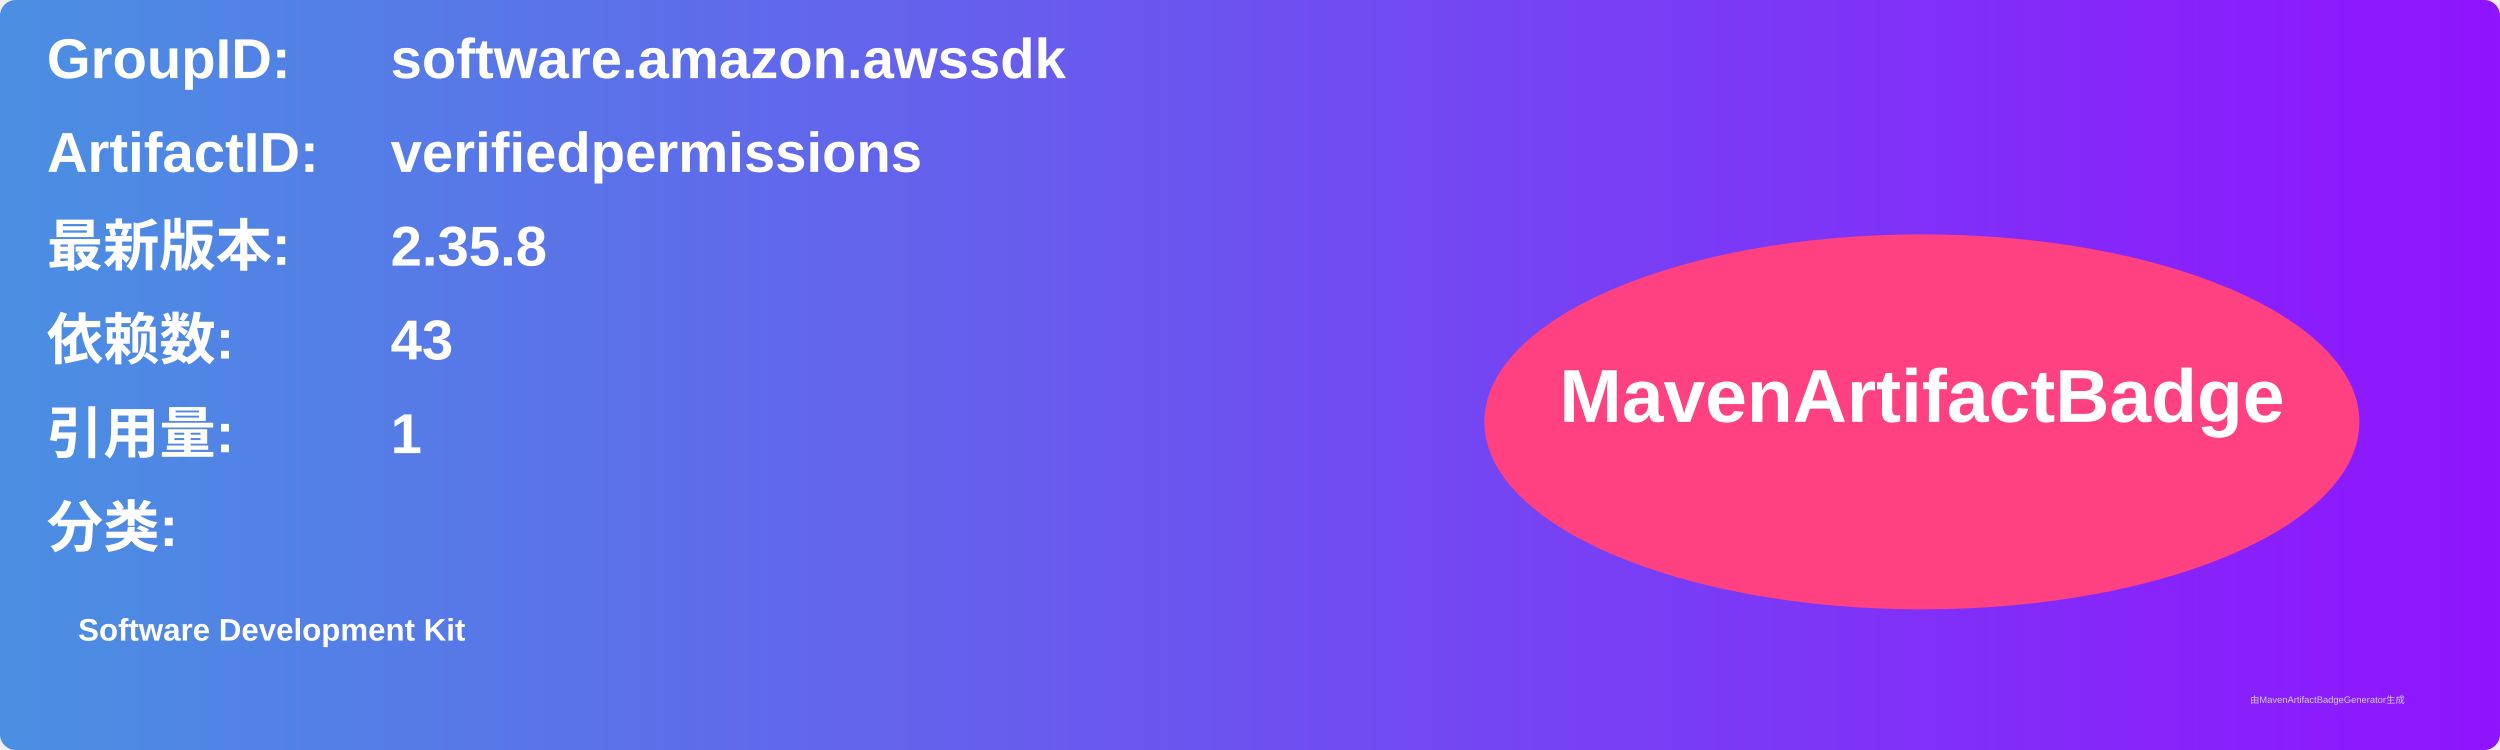
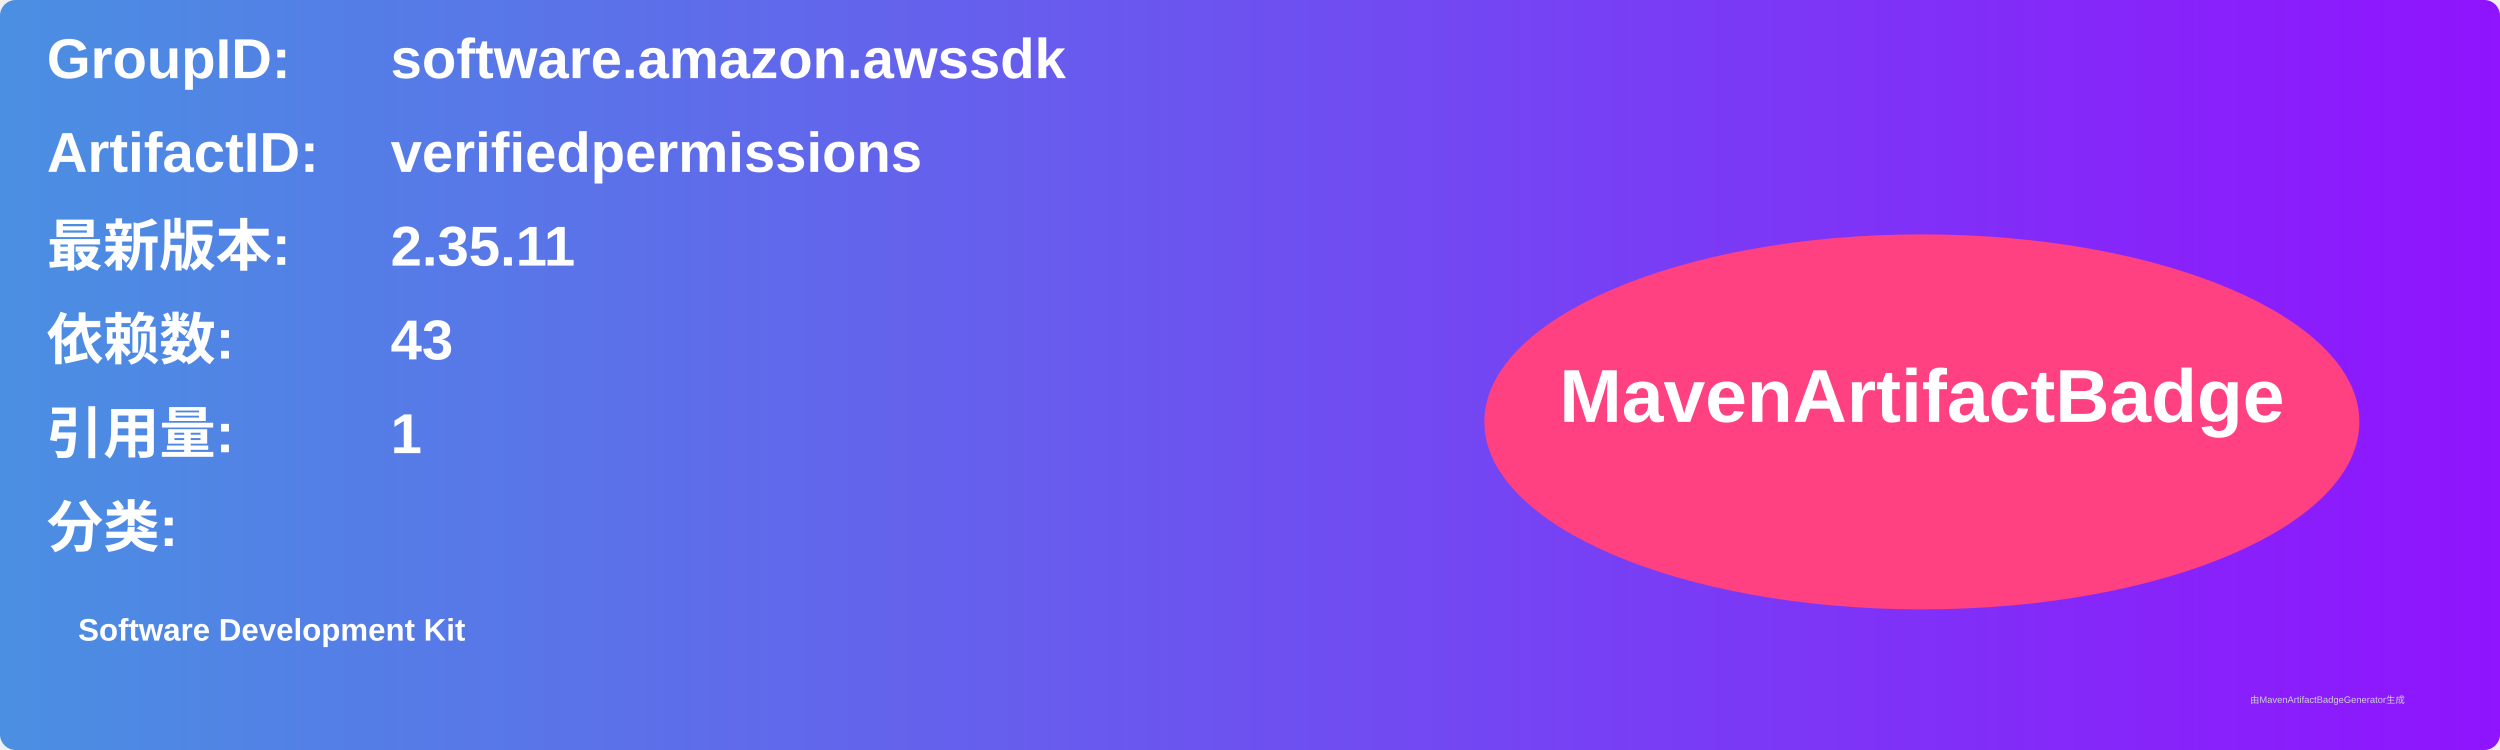
<svg xmlns="http://www.w3.org/2000/svg" width="800" height="240" viewBox="0 0 800 240">
  <linearGradient id="grad" x1="0%" y1="0%" x2="100%" y2="0%">
    <stop offset="0%" stop-color="#4a90e2" />
    <stop offset="100%" stop-color="#9013fe" />
  </linearGradient>
  <rect width="100%" height="100%" rx="5" ry="5" fill="url(#grad)" />
  <g transform="translate(15, 15)">
    <text x="0" y="10" font-family="Arial" font-size="18" fill="white" font-weight="bold" width="260">GroupID:</text>
    <text x="110" y="10" font-family="Arial" font-size="18" fill="white" font-weight="bold" width="460">software.amazon.awssdk</text>
    <text x="0" y="40" font-family="Arial" font-size="18" fill="white" font-weight="bold" width="260">ArtifactID:</text>
    <text x="110" y="40" font-family="Arial" font-size="18" fill="white" font-weight="bold" width="460">verifiedpermissions</text>
    <text x="0" y="70" font-family="Arial" font-size="18" fill="white" font-weight="bold">最新版本:</text>
    <text x="110" y="70" font-family="Arial" font-size="18" fill="white" font-weight="bold">
-       <tspan font-weight="bold">2.35.8</tspan>
+       <tspan font-weight="bold">2.35.11</tspan>
    </text>
    <text x="0" y="100" font-family="Arial" font-size="18" fill="white" font-weight="bold">依赖数: </text>
    <text x="110" y="100" font-family="Arial" font-size="18" fill="white">
      <tspan font-weight="bold">43</tspan>
    </text>
    <text x="0" y="130" font-family="Arial" font-size="18" fill="white" font-weight="bold">引用量: </text>
    <text x="110" y="130" font-family="Arial" font-size="18" fill="white">
      <tspan font-weight="bold">1</tspan>
    </text>
    <text x="0" y="160" font-family="Arial" font-size="18" fill="white" font-weight="bold">分类:</text>
    <text x="10" y="190" font-family="Arial" font-size="10" fill="white">
      <tspan font-weight="bold">Software Development Kit</tspan>
    </text>
    <ellipse cx="600" cy="120" rx="140" ry="60" fill="#ff4081" />
    <text x="600" y="120" text-anchor="middle" font-family="Arial" font-size="24" fill="white" font-weight="bold">MavenArtifactBadge</text>
  </g>
  <text x="720" y="225" font-family="Arial" font-size="3" fill="#d0d0d0">由MavenArtifactBadgeGenerator生成</text>
</svg>
